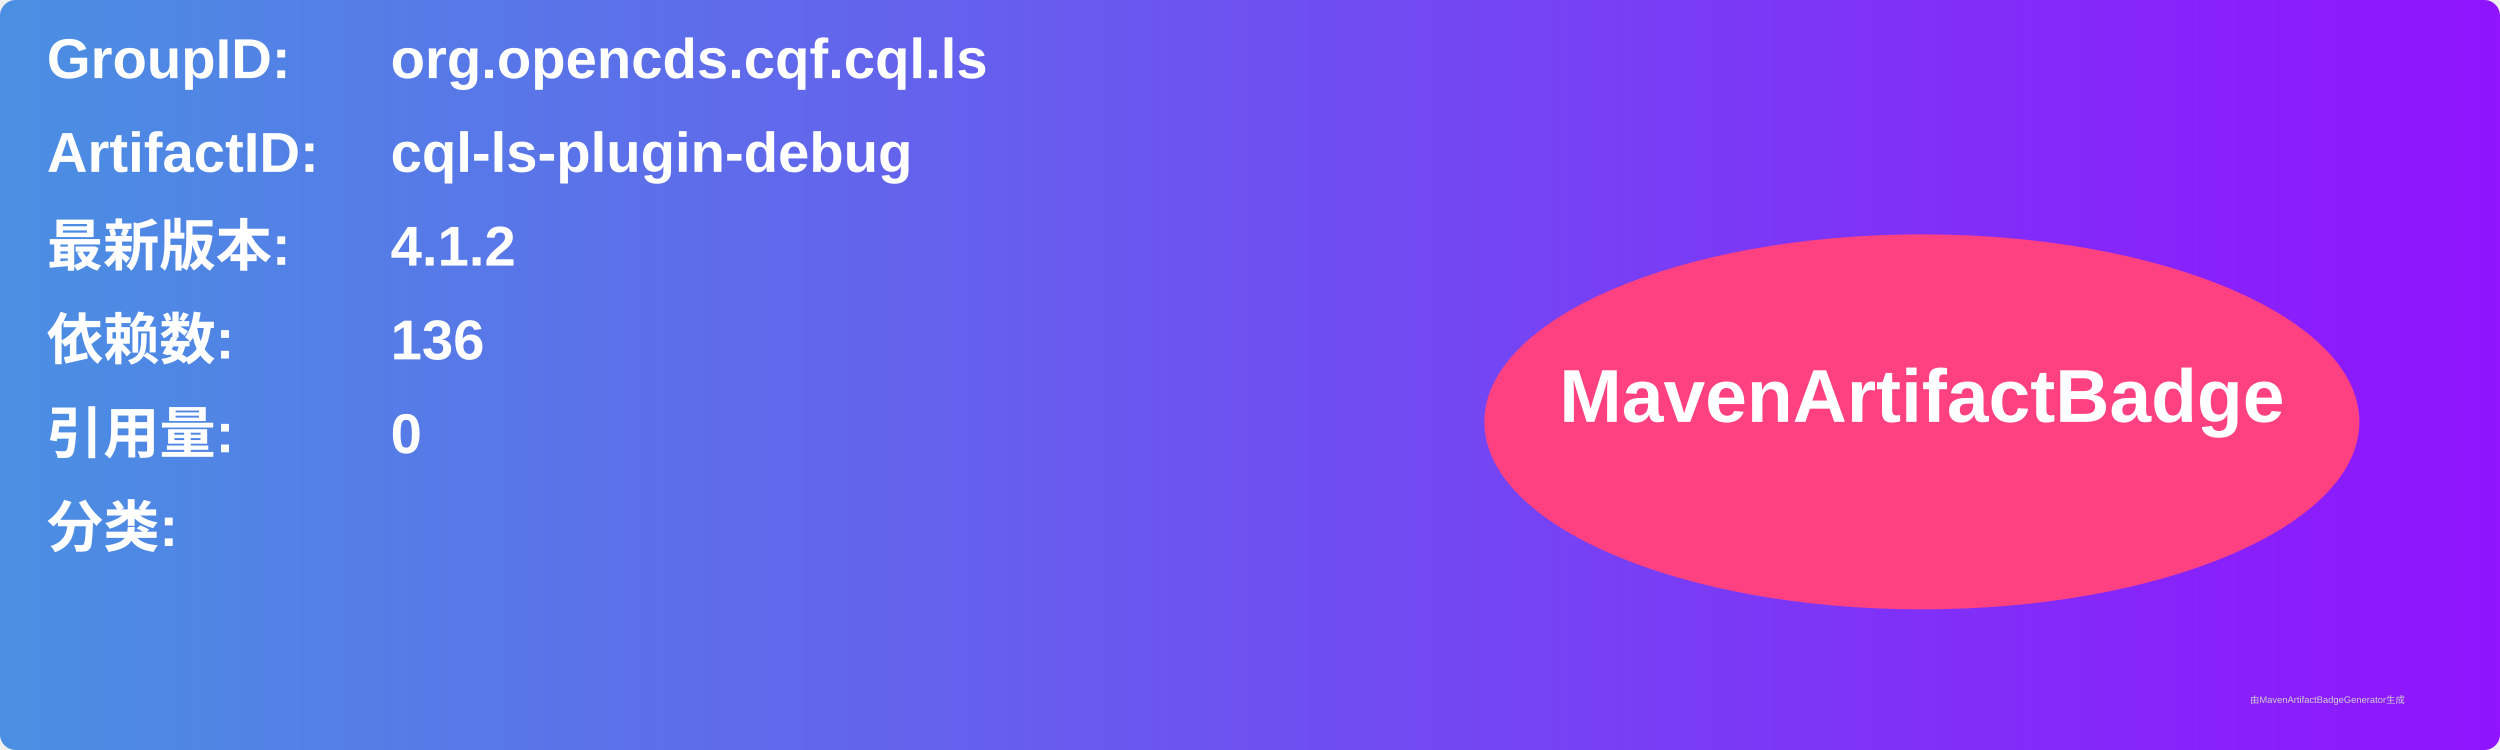
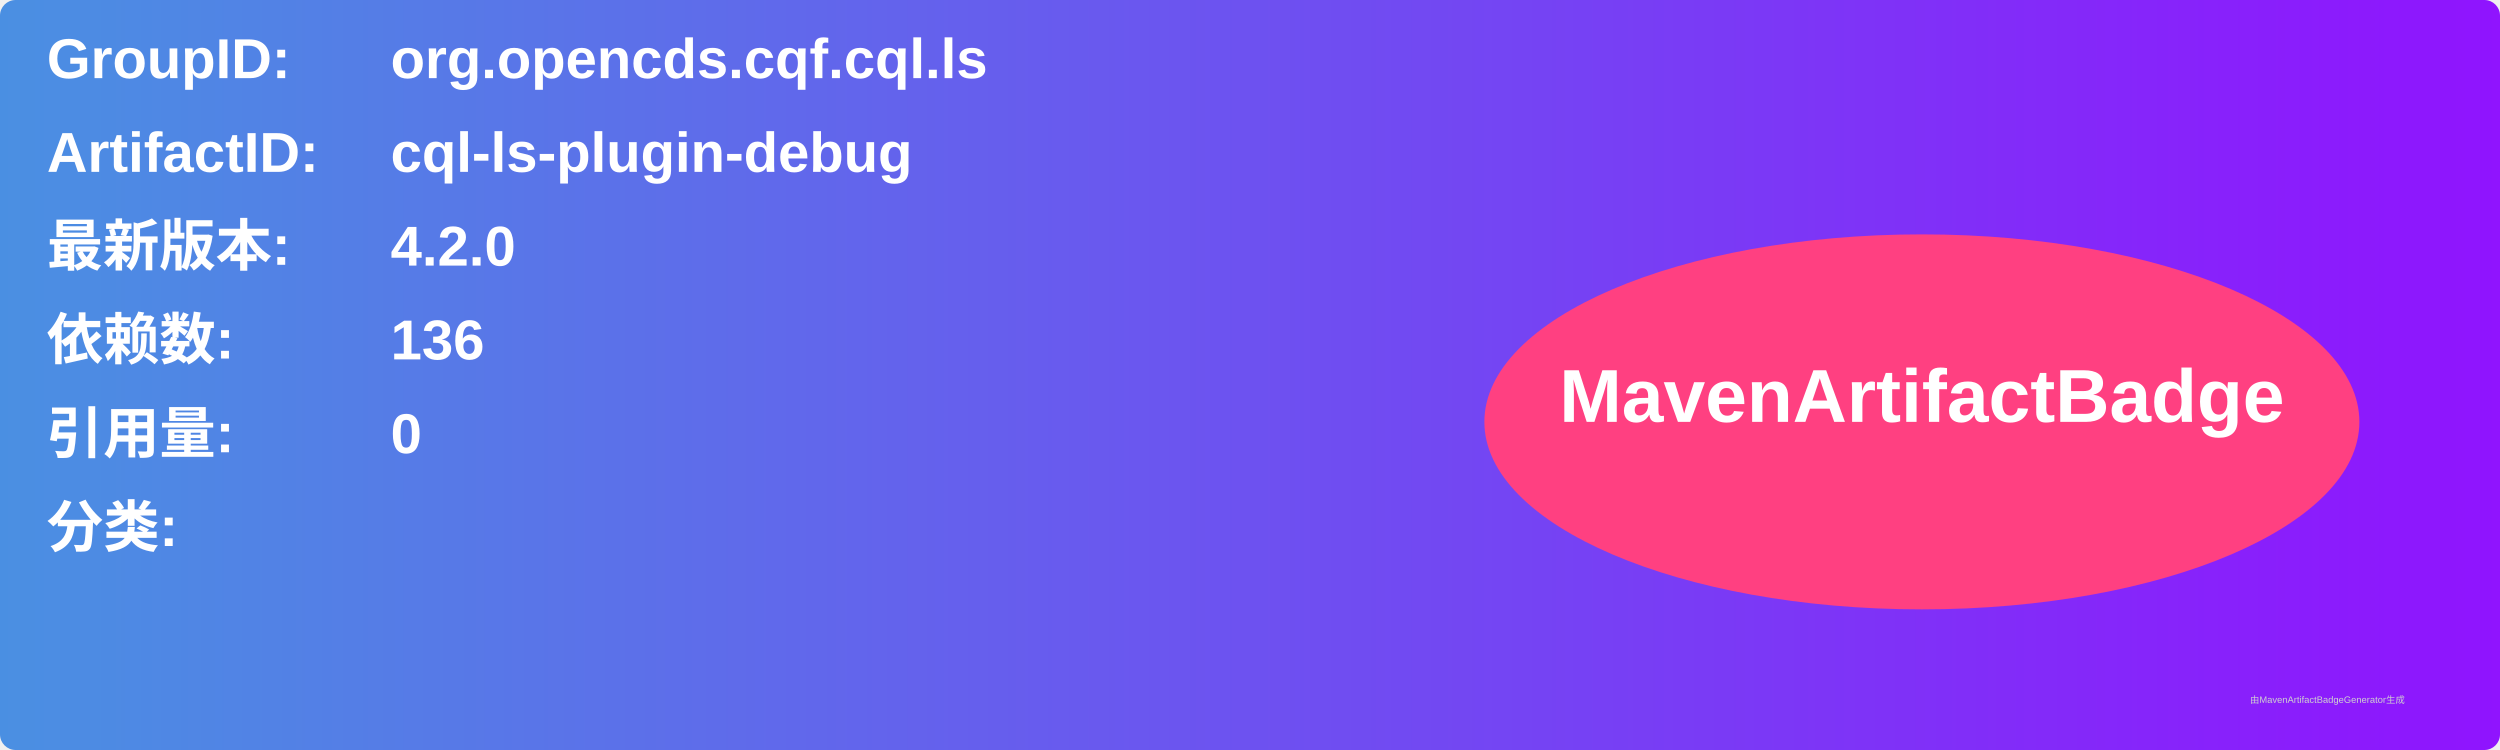
<svg xmlns="http://www.w3.org/2000/svg" width="800" height="240" viewBox="0 0 800 240">
  <linearGradient id="grad" x1="0%" y1="0%" x2="100%" y2="0%">
    <stop offset="0%" stop-color="#4a90e2" />
    <stop offset="100%" stop-color="#9013fe" />
  </linearGradient>
  <rect width="100%" height="100%" rx="5" ry="5" fill="url(#grad)" />
  <g transform="translate(15, 15)">
    <text x="0" y="10" font-family="Arial" font-size="18" fill="white" font-weight="bold" width="260">GroupID:</text>
    <text x="110" y="10" font-family="Arial" font-size="18" fill="white" font-weight="bold" width="460">org.opencds.cqf.cql.ls</text>
    <text x="0" y="40" font-family="Arial" font-size="18" fill="white" font-weight="bold" width="260">ArtifactID:</text>
    <text x="110" y="40" font-family="Arial" font-size="18" fill="white" font-weight="bold" width="460">cql-ls-plugin-debug</text>
    <text x="0" y="70" font-family="Arial" font-size="18" fill="white" font-weight="bold">最新版本:</text>
    <text x="110" y="70" font-family="Arial" font-size="18" fill="white" font-weight="bold">
-       <tspan font-weight="bold">4.1.2</tspan>
+       <tspan font-weight="bold">4.2.0</tspan>
    </text>
    <text x="0" y="100" font-family="Arial" font-size="18" fill="white" font-weight="bold">依赖数: </text>
    <text x="110" y="100" font-family="Arial" font-size="18" fill="white">
      <tspan font-weight="bold">136</tspan>
    </text>
    <text x="0" y="130" font-family="Arial" font-size="18" fill="white" font-weight="bold">引用量: </text>
    <text x="110" y="130" font-family="Arial" font-size="18" fill="white">
      <tspan font-weight="bold">0</tspan>
    </text>
    <text x="0" y="160" font-family="Arial" font-size="18" fill="white" font-weight="bold">分类:</text>
    <text x="10" y="190" font-family="Arial" font-size="10" fill="white">
      <tspan font-weight="bold" />
    </text>
    <ellipse cx="600" cy="120" rx="140" ry="60" fill="#ff4081" />
    <text x="600" y="120" text-anchor="middle" font-family="Arial" font-size="24" fill="white" font-weight="bold">MavenArtifactBadge</text>
  </g>
  <text x="720" y="225" font-family="Arial" font-size="3" fill="#d0d0d0">由MavenArtifactBadgeGenerator生成</text>
</svg>
